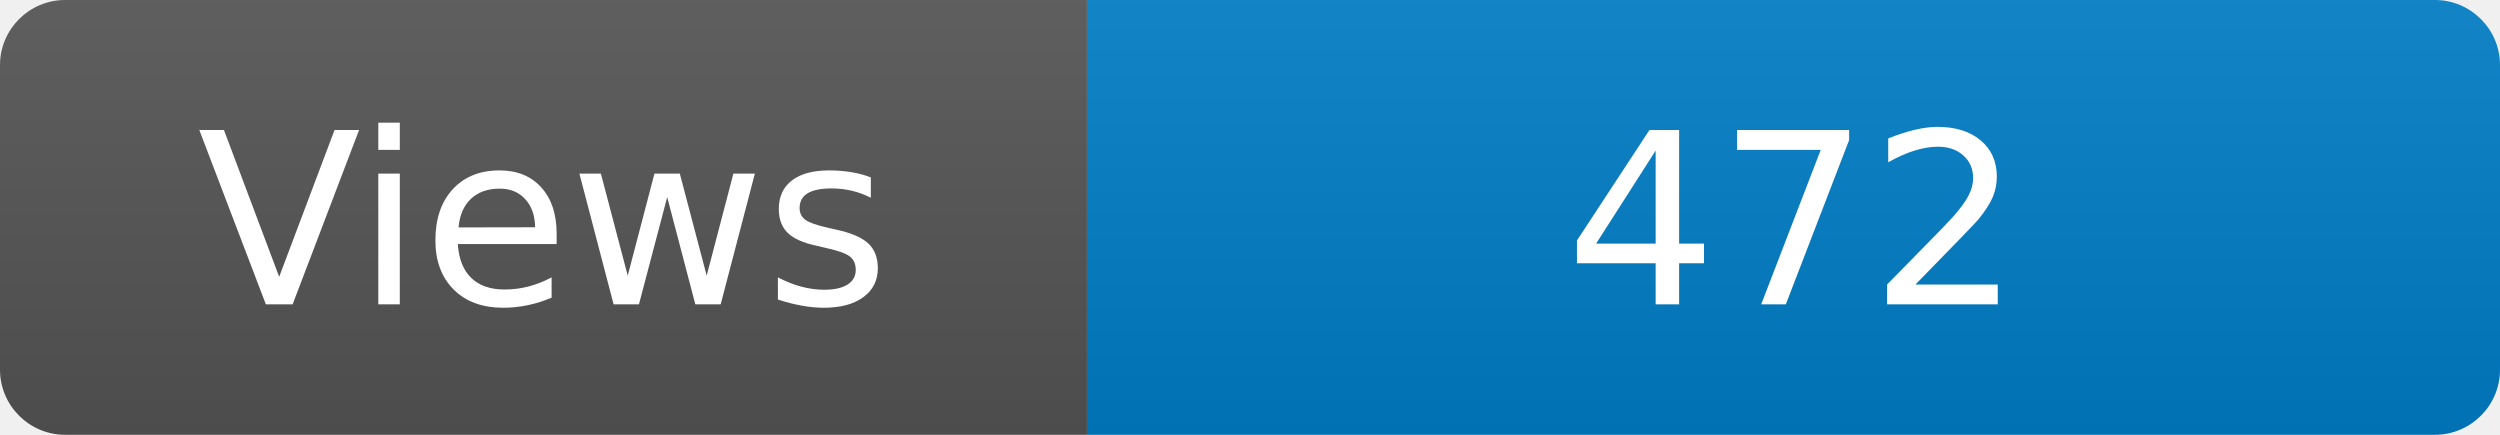
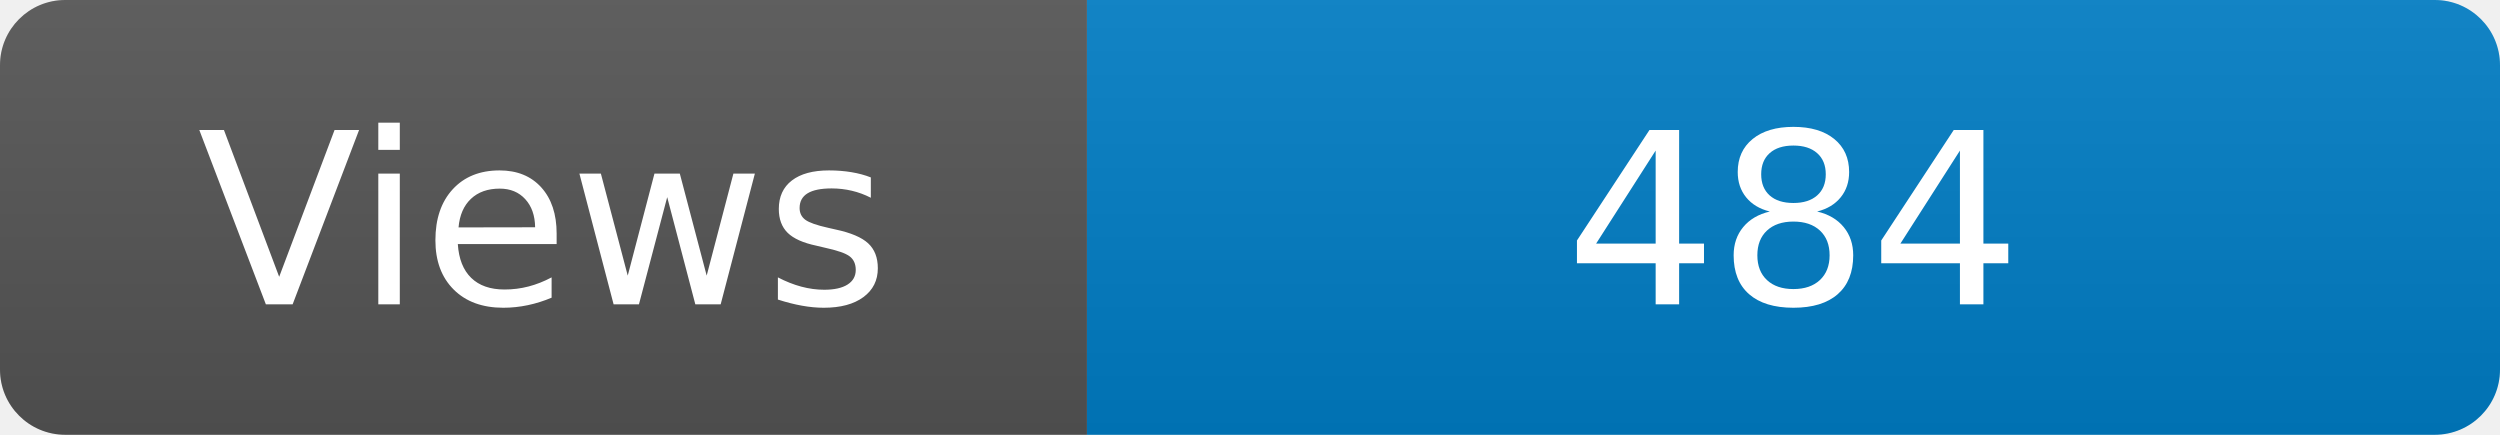
<svg xmlns="http://www.w3.org/2000/svg" width="115" height="20" role="img" aria-label="Maintained?: yes">
  <linearGradient id="s" x2="0" y2="100%">
    <stop offset="0" stop-color="#bbb" stop-opacity=".1" />
    <stop offset="1" stop-opacity=".1" />
  </linearGradient>
  <clipPath id="r">
    <rect width="115" height="20" rx="3" fill="#fff" />
  </clipPath>
  <g clip-path="url(#r)">
    <rect width="50" height="20" fill="#555" />
    <rect x="50" width="160" height="20" fill="#007ec6" />
    <rect width="115" height="20" fill="url(#s)" />
  </g>
  <g fill="#fff" text-anchor="middle" font-family="Verdana,Geneva,DejaVu Sans,sans-serif" font-size="110">
    <text x="250" y="140" transform="scale(.1)" fill="#fff">Views</text>
-     <text x="825" y="140" transform="scale(.1)" fill="#fff">472</text>
+     <text x="825" y="140" transform="scale(.1)" fill="#fff">484</text>
  </g>
</svg>
